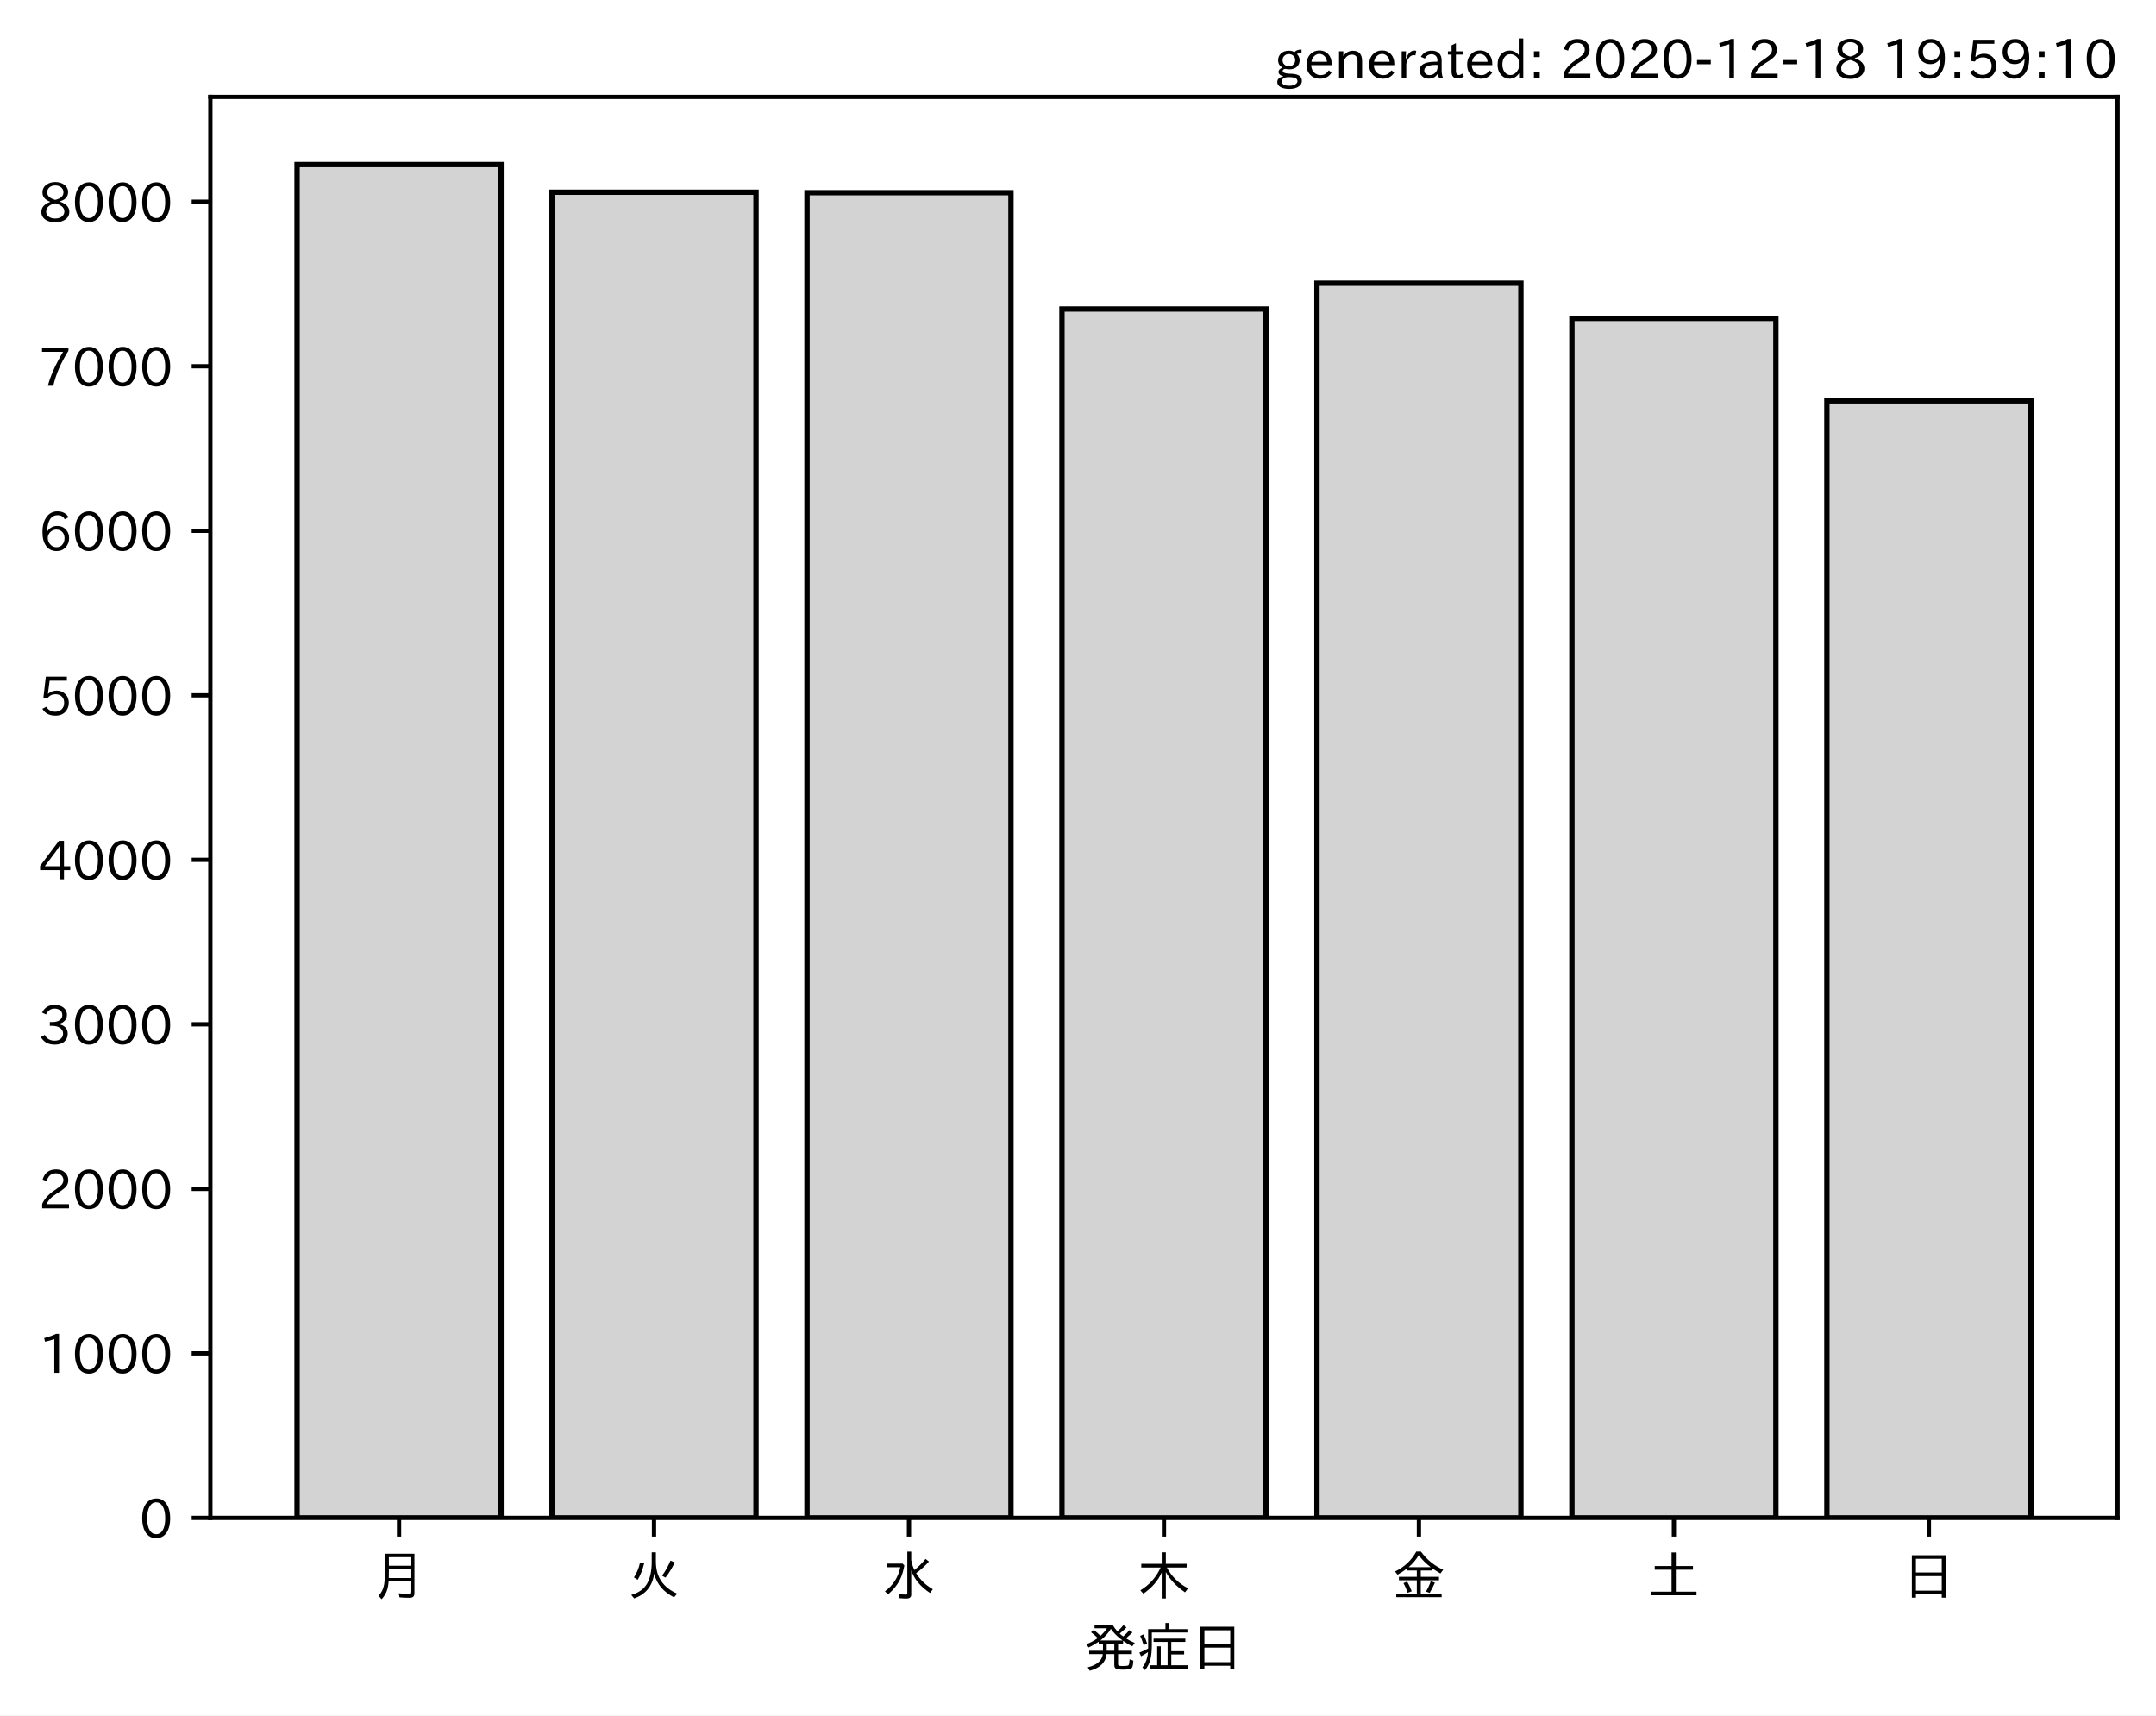
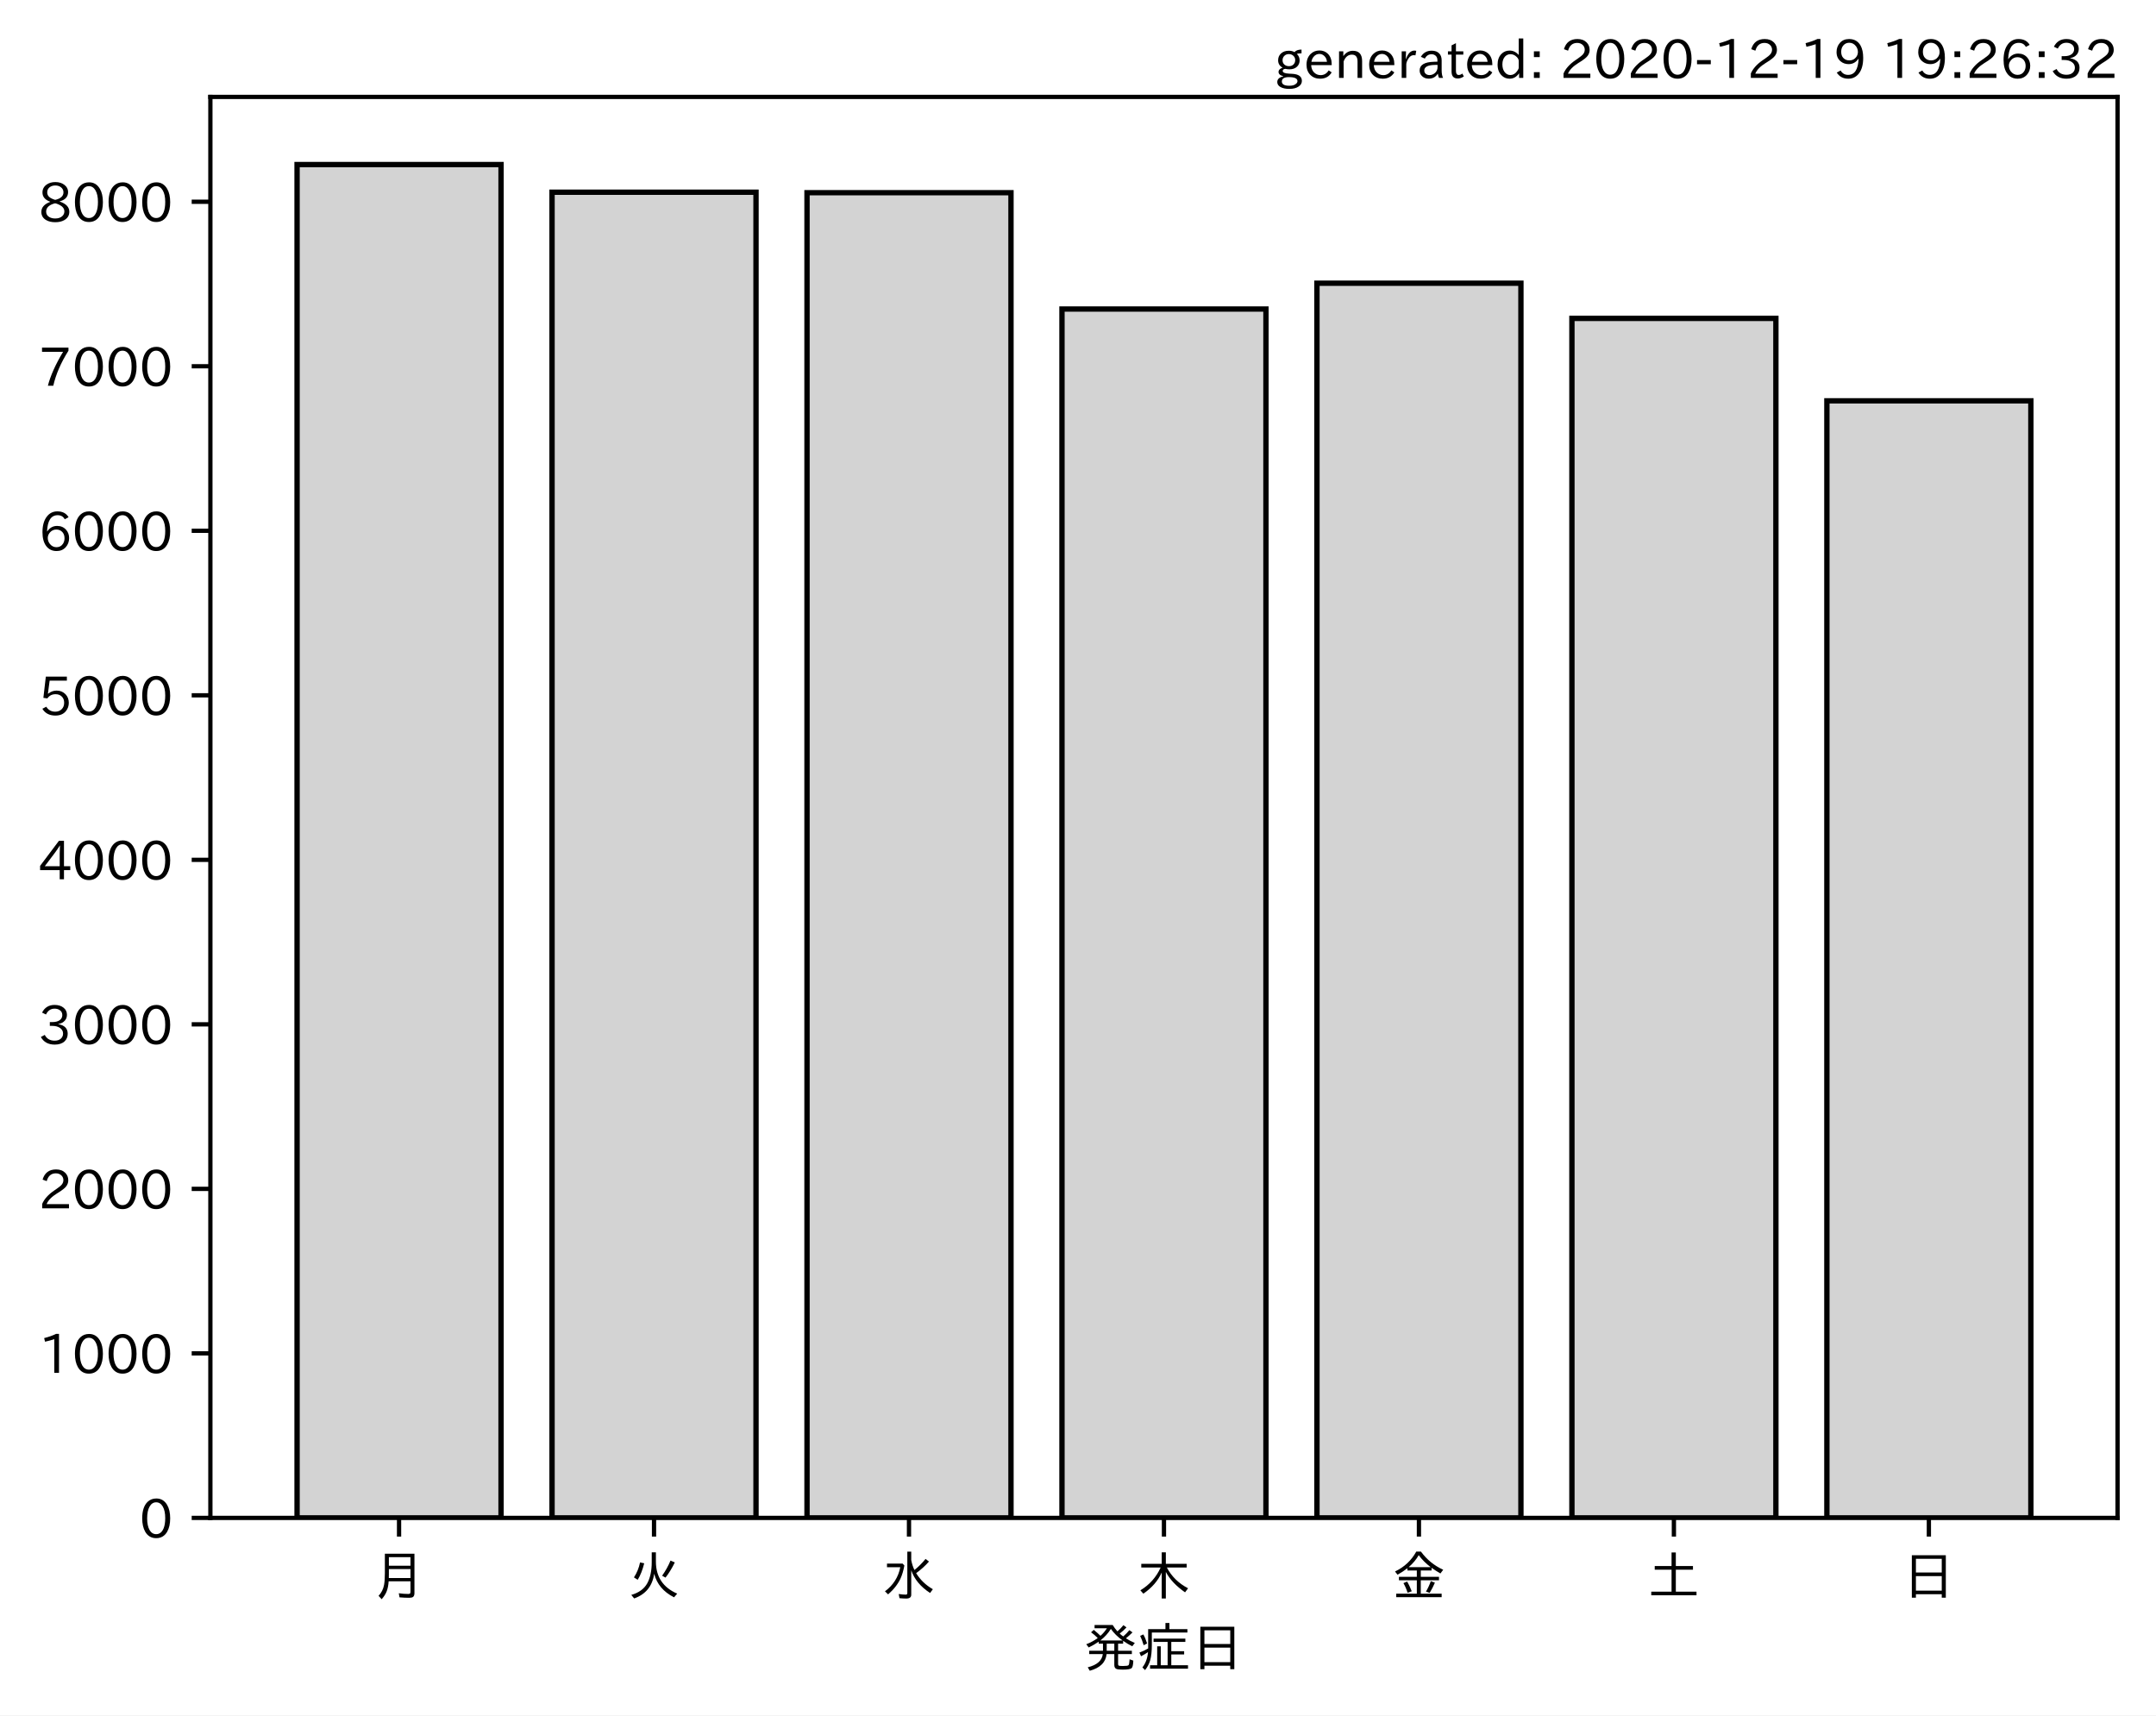
<svg xmlns="http://www.w3.org/2000/svg" xmlns:xlink="http://www.w3.org/1999/xlink" height="321.24pt" version="1.1" viewBox="0 0 403.714 321.24" width="403.714pt">
  <defs>
    <style type="text/css">*{stroke-linecap:butt;stroke-linejoin:round;}</style>
  </defs>
  <g id="figure_1">
    <g id="patch_1">
      <path d="M 0 321.24  L 403.714 321.24  L 403.714 0  L 0 0  z " style="fill:#ffffff;" />
    </g>
    <g id="axes_1">
      <g id="patch_2">
        <path d="M 39.394 284.259  L 396.514 284.259  L 396.514 18.147  L 39.394 18.147  z " style="fill:#ffffff;" />
      </g>
      <g id="patch_3">
-         <path clip-path="url(#p0d05335fbf)" d="M 55.626 284.259  L 93.821 284.259  L 93.821 30.819  L 55.626 30.819  z " style="fill:#d3d3d3;stroke:#000000;stroke-linejoin:miter;" />
+         <path clip-path="url(#pc7a2618b13)" d="M 55.626 284.259  L 93.821 284.259  L 93.821 30.819  L 55.626 30.819  z " style="fill:#d3d3d3;stroke:#000000;stroke-linejoin:miter;" />
      </g>
      <g id="patch_4">
-         <path clip-path="url(#p0d05335fbf)" d="M 103.37 284.259  L 141.564 284.259  L 141.564 35.995  L 103.37 35.995  z " style="fill:#d3d3d3;stroke:#000000;stroke-linejoin:miter;" />
+         <path clip-path="url(#pc7a2618b13)" d="M 103.37 284.259  L 141.564 284.259  L 141.564 35.995  L 103.37 35.995  z " style="fill:#d3d3d3;stroke:#000000;stroke-linejoin:miter;" />
      </g>
      <g id="patch_5">
-         <path clip-path="url(#p0d05335fbf)" d="M 151.113 284.259  L 189.308 284.259  L 189.308 36.087  L 151.113 36.087  z " style="fill:#d3d3d3;stroke:#000000;stroke-linejoin:miter;" />
+         <path clip-path="url(#pc7a2618b13)" d="M 151.113 284.259  L 189.308 284.259  L 189.308 36.087  L 151.113 36.087  z " style="fill:#d3d3d3;stroke:#000000;stroke-linejoin:miter;" />
      </g>
      <g id="patch_6">
-         <path clip-path="url(#p0d05335fbf)" d="M 198.856 284.259  L 237.051 284.259  L 237.051 57.869  L 198.856 57.869  z " style="fill:#d3d3d3;stroke:#000000;stroke-linejoin:miter;" />
+         <path clip-path="url(#pc7a2618b13)" d="M 198.856 284.259  L 237.051 284.259  L 237.051 57.869  L 198.856 57.869  z " style="fill:#d3d3d3;stroke:#000000;stroke-linejoin:miter;" />
      </g>
      <g id="patch_7">
-         <path clip-path="url(#p0d05335fbf)" d="M 246.6 284.259  L 284.794 284.259  L 284.794 53.032  L 246.6 53.032  z " style="fill:#d3d3d3;stroke:#000000;stroke-linejoin:miter;" />
+         <path clip-path="url(#pc7a2618b13)" d="M 246.6 284.259  L 284.794 284.259  L 284.794 53.032  L 246.6 53.032  z " style="fill:#d3d3d3;stroke:#000000;stroke-linejoin:miter;" />
      </g>
      <g id="patch_8">
-         <path clip-path="url(#p0d05335fbf)" d="M 294.343 284.259  L 332.538 284.259  L 332.538 59.626  L 294.343 59.626  z " style="fill:#d3d3d3;stroke:#000000;stroke-linejoin:miter;" />
+         <path clip-path="url(#pc7a2618b13)" d="M 294.343 284.259  L 332.538 284.259  L 332.538 59.626  L 294.343 59.626  z " style="fill:#d3d3d3;stroke:#000000;stroke-linejoin:miter;" />
      </g>
      <g id="patch_9">
-         <path clip-path="url(#p0d05335fbf)" d="M 342.086 284.259  L 380.281 284.259  L 380.281 75.061  L 342.086 75.061  z " style="fill:#d3d3d3;stroke:#000000;stroke-linejoin:miter;" />
+         <path clip-path="url(#pc7a2618b13)" d="M 342.086 284.259  L 380.281 284.259  L 380.281 75.061  L 342.086 75.061  z " style="fill:#d3d3d3;stroke:#000000;stroke-linejoin:miter;" />
      </g>
      <g id="matplotlib.axis_1">
        <g id="xtick_1">
          <g id="line2d_1">
            <defs>
-               <path d="M 0 0  L 0 3.5  " id="m490879e7f3" style="stroke:#000000;stroke-width:0.8;" />
+               <path d="M 0 0  L 0 3.5  " id="m5f4b70c4ee" style="stroke:#000000;stroke-width:0.8;" />
            </defs>
            <g>
-               <use style="stroke:#000000;stroke-width:0.8;" x="74.724" xlink:href="#m490879e7f3" y="284.259" />
+               <use style="stroke:#000000;stroke-width:0.8;" x="74.724" xlink:href="#m5f4b70c4ee" y="284.259" />
            </g>
          </g>
          <g id="text_1">
            <g transform="translate(69.7238 298.7493)scale(0.1 -0.1)">
              <defs>
                <path d="M 78.812 77.875  L 78.812 4  Q 78.812 -1.219 76.078 -3.172  Q 73.969 -4.688 68.797 -4.688  Q 60.844 -4.688 50.828 -3.859  L 49.516 3.812  Q 58.594 2.484 67.094 2.484  Q 70.359 2.484 71.047 4.109  Q 71.391 4.891 71.391 6.844  L 71.391 26.125  L 30.516 26.125  Q 29.781 14.938 26.812 7.422  Q 24.031 0.094 17.438 -7.375  L 11.625 -0.984  Q 19.672 7.422 21.922 19.438  Q 23.438 27.688 23.438 41.406  L 23.438 77.875  z M 30.953 71.391  L 30.953 55.328  L 71.391 55.328  L 71.391 71.391  z M 30.953 49.125  L 30.953 39.938  Q 30.953 35.75 30.859 33.547  L 30.859 32.328  L 71.391 32.328  L 71.391 49.125  z " id="IPAexGothic-26376" />
              </defs>
              <use xlink:href="#IPAexGothic-26376" />
            </g>
          </g>
        </g>
        <g id="xtick_2">
          <g id="line2d_2">
            <g>
-               <use style="stroke:#000000;stroke-width:0.8;" x="122.467" xlink:href="#m490879e7f3" y="284.259" />
+               <use style="stroke:#000000;stroke-width:0.8;" x="122.467" xlink:href="#m5f4b70c4ee" y="284.259" />
            </g>
          </g>
          <g id="text_2">
            <g transform="translate(117.4671 298.7493)scale(0.1 -0.1)">
              <defs>
                <path d="M 53.516 80.422  L 53.516 63.188  Q 53.516 20.359 93.406 3.078  L 87.5 -3.812  Q 57.672 11.328 50.297 40.375  Q 45.359 5.672 12.797 -5.906  L 7.422 0.688  Q 28.859 6.844 37.406 22.609  Q 45.703 37.844 45.703 62.016  L 45.703 80.422  z M 12.406 33.5  Q 20.703 46.141 23.828 61.531  L 31.641 59.906  Q 27 41.312 19.438 29  z M 65.141 36.625  Q 74.656 50.047 80.906 64.984  L 88.922 61.531  Q 81.109 45.406 71.531 33.109  z " id="IPAexGothic-28779" />
              </defs>
              <use xlink:href="#IPAexGothic-28779" />
            </g>
          </g>
        </g>
        <g id="xtick_3">
          <g id="line2d_3">
            <g>
-               <use style="stroke:#000000;stroke-width:0.8;" x="170.21" xlink:href="#m490879e7f3" y="284.259" />
+               <use style="stroke:#000000;stroke-width:0.8;" x="170.21" xlink:href="#m5f4b70c4ee" y="284.259" />
            </g>
          </g>
          <g id="text_3">
            <g transform="translate(165.2104 298.7493)scale(0.1 -0.1)">
              <defs>
                <path d="M 54.203 65.922  Q 56.156 55.562 60.203 47.312  Q 71.578 56.453 81 68.109  L 87.406 63.188  Q 77.25 51.516 63.375 41.406  Q 75 22.609 94.672 11.375  L 89.5 4.297  Q 62.75 21.781 54.203 46.781  L 54.203 0.984  Q 54.203 -6.109 44.875 -6.109  Q 38.812 -6.109 32.172 -5.422  L 30.766 2.391  Q 38.422 1.219 44 1.219  Q 46.875 1.219 46.875 4.109  L 46.875 81.688  L 54.203 81.688  z M 8.797 59.281  L 38.094 59.281  L 41.359 55.766  Q 38.672 41.219 34.078 31.297  Q 26.656 15.375 10.891 1.703  L 4.984 7.422  Q 28.266 24.656 33.688 52.594  L 8.797 52.594  z " id="IPAexGothic-27700" />
              </defs>
              <use xlink:href="#IPAexGothic-27700" />
            </g>
          </g>
        </g>
        <g id="xtick_4">
          <g id="line2d_4">
            <g>
-               <use style="stroke:#000000;stroke-width:0.8;" x="217.954" xlink:href="#m490879e7f3" y="284.259" />
+               <use style="stroke:#000000;stroke-width:0.8;" x="217.954" xlink:href="#m5f4b70c4ee" y="284.259" />
            </g>
          </g>
          <g id="text_4">
            <g transform="translate(212.9538 298.7493)scale(0.1 -0.1)">
              <defs>
                <path d="M 55.422 52  Q 68.5 27 95.125 13.094  L 89.5 5.516  Q 64.594 22.797 53.516 43.703  L 53.516 -6  L 45.797 -6  L 45.797 42.672  Q 35.5 19.578 11.422 2.984  L 5.812 9.281  Q 31.453 24.75 43.797 52  L 7.516 52  L 7.516 58.891  L 45.797 58.891  L 45.797 80.469  L 53.516 80.469  L 53.516 58.891  L 92.531 58.891  L 92.531 52  z " id="IPAexGothic-26408" />
              </defs>
              <use xlink:href="#IPAexGothic-26408" />
            </g>
          </g>
        </g>
        <g id="xtick_5">
          <g id="line2d_5">
            <g>
-               <use style="stroke:#000000;stroke-width:0.8;" x="265.697" xlink:href="#m490879e7f3" y="284.259" />
+               <use style="stroke:#000000;stroke-width:0.8;" x="265.697" xlink:href="#m5f4b70c4ee" y="284.259" />
            </g>
          </g>
          <g id="text_5">
            <g transform="translate(260.6971 298.7493)scale(0.1 -0.1)">
              <defs>
                <path d="M 53.469 46.391  L 53.469 34.516  L 87.547 34.516  L 87.547 28.125  L 53.469 28.125  L 53.469 2.984  L 92.531 2.984  L 92.531 -3.516  L 7.516 -3.516  L 7.516 2.984  L 46.047 2.984  L 46.047 28.125  L 12.547 28.125  L 12.547 34.516  L 46.047 34.516  L 46.047 46.391  L 28.422 46.391  L 28.422 50.688  Q 19.734 43.891 9.906 38.531  L 5.219 44.578  Q 31.344 56.984 45.016 81.781  L 53.766 81.781  Q 70.359 59.234 95.453 47.797  L 90.234 40.828  Q 81.547 45.844 73.641 51.469  L 73.641 46.391  z M 72.016 52.688  Q 59.078 62.406 49.562 75.094  Q 42.828 63.141 30.812 52.688  z M 28.719 4.688  Q 26.078 13.719 21 22.797  L 27.875 25.688  Q 31.938 19.188 36.531 7.516  z M 63.188 6.891  Q 68.797 16.406 72.219 26.516  L 79.891 23.578  Q 75.922 14.156 70.125 4.5  z " id="IPAexGothic-37329" />
              </defs>
              <use xlink:href="#IPAexGothic-37329" />
            </g>
          </g>
        </g>
        <g id="xtick_6">
          <g id="line2d_6">
            <g>
-               <use style="stroke:#000000;stroke-width:0.8;" x="313.44" xlink:href="#m490879e7f3" y="284.259" />
+               <use style="stroke:#000000;stroke-width:0.8;" x="313.44" xlink:href="#m5f4b70c4ee" y="284.259" />
            </g>
          </g>
          <g id="text_6">
            <g transform="translate(308.4404 298.7493)scale(0.1 -0.1)">
              <defs>
                <path d="M 45.609 54.781  L 45.609 80.172  L 53.609 80.172  L 53.609 54.781  L 85.688 54.781  L 85.688 47.906  L 53.609 47.906  L 53.609 6.781  L 92.328 6.781  L 92.328 0  L 7.625 0  L 7.625 6.781  L 45.609 6.781  L 45.609 47.906  L 14.109 47.906  L 14.109 54.781  z " id="IPAexGothic-22303" />
              </defs>
              <use xlink:href="#IPAexGothic-22303" />
            </g>
          </g>
        </g>
        <g id="xtick_7">
          <g id="line2d_7">
            <g>
-               <use style="stroke:#000000;stroke-width:0.8;" x="361.184" xlink:href="#m490879e7f3" y="284.259" />
+               <use style="stroke:#000000;stroke-width:0.8;" x="361.184" xlink:href="#m5f4b70c4ee" y="284.259" />
            </g>
          </g>
          <g id="text_7">
            <g transform="translate(356.1837 298.7493)scale(0.1 -0.1)">
              <defs>
                <path d="M 81.734 75  L 81.734 -4.5  L 74.125 -4.5  L 74.125 2  L 25.734 2  L 25.734 -4.5  L 18.109 -4.5  L 18.109 75  z M 25.734 68.312  L 25.734 42.672  L 74.125 42.672  L 74.125 68.312  z M 25.734 35.891  L 25.734 8.688  L 74.125 8.688  L 74.125 35.891  z " id="IPAexGothic-26085" />
              </defs>
              <use xlink:href="#IPAexGothic-26085" />
            </g>
          </g>
        </g>
        <g id="text_8">
          <g transform="translate(202.9538 312.1399)scale(0.1 -0.1)">
            <defs>
              <path d="M 73.734 56.844  Q 80.609 62.75 85.203 68.609  L 91.109 64.406  Q 84.469 57.812 78.719 53.328  Q 85.938 48.688 95.406 44.625  L 90.625 38.375  Q 81.734 42.781 73.531 48.641  L 73.531 43.312  L 64.109 43.312  L 64.109 29.984  L 89.891 29.984  L 89.891 23.781  L 64.109 23.781  L 64.109 5.609  Q 64.109 2.484 65.719 2.047  Q 67.391 1.469 73.094 1.469  Q 82.125 1.469 83.594 2.984  Q 85.062 4.438 85.5 11.969  Q 85.5 13.484 85.594 14.062  L 92.625 11.578  Q 92.188 0.391 89.703 -2.203  Q 87.062 -5.328 72.609 -5.328  Q 63.812 -5.328 60.938 -4  Q 57.031 -2.344 57.031 3.328  L 57.031 23.781  L 42.578 23.781  Q 40.188 0.531 11.078 -7.422  L 7.281 -0.984  Q 33.25 5.422 35.5 23.781  L 10.016 23.781  L 10.016 29.984  L 35.797 29.984  L 35.797 43.312  L 27.781 43.312  L 27.781 47.016  Q 19.734 41.359 9.078 36.188  L 4.5 42.188  Q 16.312 46.734 25.984 53.812  Q 19.828 60.156 13.484 64.594  L 18.609 69.141  Q 26.516 62.594 31.109 58.016  Q 38.031 64.062 43.172 72.125  L 20.062 72.125  L 20.062 78.219  L 54 78.219  Q 58.203 71.344 62.891 66.312  Q 69.094 71.625 74.031 77.938  L 79.828 73.734  Q 74.172 67.625 67.094 62.203  Q 70.406 59.078 73.734 56.844  z M 57.031 43.312  L 42.781 43.312  L 42.781 29.984  L 57.031 29.984  z M 30.906 49.312  L 72.516 49.312  Q 58.688 59.281 50.594 71  Q 43.219 58.891 30.906 49.312  z " id="IPAexGothic-30330" />
              <path d="M 63.719 2.875  L 95.016 2.875  L 95.016 -3.516  L 23.969 -3.516  L 23.969 2.875  L 37.312 2.875  L 37.312 38.281  L 44 38.281  L 44 2.875  L 56.844 2.875  L 56.844 46.578  L 30.516 46.578  L 30.516 52.781  L 90.047 52.781  L 90.047 46.578  L 63.719 46.578  L 63.719 29.203  L 87.797 29.203  L 87.797 23.094  L 63.719 23.094  z M 60.203 70.516  L 93.891 70.516  L 93.891 64.109  L 27.297 64.109  L 27.297 41.406  Q 27.297 23.141 24.219 12.203  Q 21.391 2.25 14.594 -6.203  L 9.625 -1.172  Q 18.75 10.359 20.125 27.484  Q 15.438 24.125 7.078 19.734  L 4 26.609  Q 12.312 29.594 20.406 34.328  L 20.406 37.891  L 20.406 70.516  L 52.781 70.516  L 52.781 81.984  L 60.203 81.984  z M 12.016 40.375  Q 8.891 50.781 5.422 57.906  L 11.375 60.594  Q 15.234 53.859 18.406 43.703  z " id="IPAexGothic-30151" />
            </defs>
            <use xlink:href="#IPAexGothic-30330" />
            <use x="100" xlink:href="#IPAexGothic-30151" />
            <use x="200" xlink:href="#IPAexGothic-26085" />
          </g>
        </g>
      </g>
      <g id="matplotlib.axis_2">
        <g id="ytick_1">
          <g id="line2d_8">
            <defs>
-               <path d="M 0 0  L -3.5 0  " id="mcba739c695" style="stroke:#000000;stroke-width:0.8;" />
+               <path d="M 0 0  L -3.5 0  " id="mf18f6bae73" style="stroke:#000000;stroke-width:0.8;" />
            </defs>
            <g>
-               <use style="stroke:#000000;stroke-width:0.8;" x="39.394" xlink:href="#mcba739c695" y="284.259" />
+               <use style="stroke:#000000;stroke-width:0.8;" x="39.394" xlink:href="#mf18f6bae73" y="284.259" />
            </g>
          </g>
          <g id="text_9">
            <g transform="translate(26.09531 288.0039)scale(0.1 -0.1)">
              <defs>
                <path d="M 31.844 73.828  Q 45.016 73.828 52.094 61.625  Q 57.719 51.953 57.719 36.625  Q 57.719 21.438 52.094 11.578  Q 45.125 -0.484 31.5 -0.484  Q 17.922 -0.484 10.938 11.578  Q 5.328 21.438 5.328 36.719  Q 5.328 58.016 15.625 67.719  Q 22.172 73.828 31.844 73.828  z M 31.5 66.656  Q 23.688 66.656 19.188 58.734  Q 14.594 50.734 14.594 36.625  Q 14.594 22.75 19.094 14.797  Q 23.641 6.984 31.5 6.984  Q 40.922 6.984 45.453 18.016  Q 48.438 25.344 48.438 37.109  Q 48.438 50.875 43.844 58.734  Q 39.203 66.656 31.5 66.656  z " id="IPAexGothic-48" />
              </defs>
              <use xlink:href="#IPAexGothic-48" />
            </g>
          </g>
        </g>
        <g id="ytick_2">
          <g id="line2d_9">
            <g>
-               <use style="stroke:#000000;stroke-width:0.8;" x="39.394" xlink:href="#mcba739c695" y="253.449" />
+               <use style="stroke:#000000;stroke-width:0.8;" x="39.394" xlink:href="#mf18f6bae73" y="253.449" />
            </g>
          </g>
          <g id="text_10">
            <g transform="translate(7.2 257.1943)scale(0.1 -0.1)">
              <defs>
                <path d="M 38.484 0.984  L 29.688 0.984  L 29.688 64.109  Q 21.438 61.281 12.312 59.328  L 10.688 66.109  Q 23.734 69.391 32.906 73.922  L 38.484 73.922  z " id="IPAexGothic-49" />
              </defs>
              <use xlink:href="#IPAexGothic-49" />
              <use x="62.988" xlink:href="#IPAexGothic-48" />
              <use x="125.977" xlink:href="#IPAexGothic-48" />
              <use x="188.965" xlink:href="#IPAexGothic-48" />
            </g>
          </g>
        </g>
        <g id="ytick_3">
          <g id="line2d_10">
            <g>
-               <use style="stroke:#000000;stroke-width:0.8;" x="39.394" xlink:href="#mcba739c695" y="222.639" />
+               <use style="stroke:#000000;stroke-width:0.8;" x="39.394" xlink:href="#mf18f6bae73" y="222.639" />
            </g>
          </g>
          <g id="text_11">
            <g transform="translate(7.2 226.3847)scale(0.1 -0.1)">
              <defs>
                <path d="M 57.172 0.984  L 6.984 0.984  L 6.984 9.281  Q 12.891 23.047 29.594 34.422  L 32.375 36.281  Q 40.922 42.141 43.609 45.406  Q 46.688 49.266 46.688 53.812  Q 46.688 58.938 43.062 62.547  Q 39.062 66.547 32.562 66.547  Q 19.531 66.547 15.484 52  L 7.766 54.781  Q 13.328 73.828 33.062 73.828  Q 43.844 73.828 50.25 67.438  Q 55.859 61.672 55.859 53.516  Q 55.859 47.469 52.25 42.531  Q 48.922 37.75 36.969 30.281  L 34.859 29  Q 19.625 19.578 15.281 8.891  L 57.172 8.891  z " id="IPAexGothic-50" />
              </defs>
              <use xlink:href="#IPAexGothic-50" />
              <use x="62.988" xlink:href="#IPAexGothic-48" />
              <use x="125.977" xlink:href="#IPAexGothic-48" />
              <use x="188.965" xlink:href="#IPAexGothic-48" />
            </g>
          </g>
        </g>
        <g id="ytick_4">
          <g id="line2d_11">
            <g>
-               <use style="stroke:#000000;stroke-width:0.8;" x="39.394" xlink:href="#mcba739c695" y="191.83" />
+               <use style="stroke:#000000;stroke-width:0.8;" x="39.394" xlink:href="#mf18f6bae73" y="191.83" />
            </g>
          </g>
          <g id="text_12">
            <g transform="translate(7.2 195.5751)scale(0.1 -0.1)">
              <defs>
                <path d="M 37.203 37.797  Q 54.781 34.625 54.781 19.969  Q 54.781 11.188 48.875 5.562  Q 42.328 -0.484 30.375 -0.484  Q 12.453 -0.484 4.5 13.766  L 11.812 17.672  Q 17.328 6.891 30.281 6.891  Q 37.891 6.891 42.094 10.797  Q 46.094 14.5 46.094 20.172  Q 46.094 26.859 40.094 30.906  Q 34.625 34.578 25.688 34.578  L 21.297 34.578  L 21.297 41.703  L 25.875 41.703  Q 34.859 41.703 39.594 45.125  Q 44.672 48.734 44.672 54.828  Q 44.672 61.469 38.969 64.656  Q 35.297 66.844 30.172 66.844  Q 19.344 66.844 14.109 55.906  L 6.781 59.422  Q 14.016 73.828 30.281 73.828  Q 40.578 73.828 46.969 68.656  Q 53.375 63.578 53.375 55.219  Q 53.375 47.312 47.172 42.281  Q 43.172 39.062 37.203 38.188  z " id="IPAexGothic-51" />
              </defs>
              <use xlink:href="#IPAexGothic-51" />
              <use x="62.988" xlink:href="#IPAexGothic-48" />
              <use x="125.977" xlink:href="#IPAexGothic-48" />
              <use x="188.965" xlink:href="#IPAexGothic-48" />
            </g>
          </g>
        </g>
        <g id="ytick_5">
          <g id="line2d_12">
            <g>
-               <use style="stroke:#000000;stroke-width:0.8;" x="39.394" xlink:href="#mcba739c695" y="161.02" />
+               <use style="stroke:#000000;stroke-width:0.8;" x="39.394" xlink:href="#mf18f6bae73" y="161.02" />
            </g>
          </g>
          <g id="text_13">
            <g transform="translate(7.2 164.7654)scale(0.1 -0.1)">
              <defs>
                <path d="M 59.578 18.109  L 47.797 18.109  L 47.797 0.984  L 39.797 0.984  L 39.797 18.109  L 3.078 18.109  L 3.078 26.125  L 38.375 73.094  L 47.797 73.094  L 47.797 25.531  L 59.578 25.531  z M 40.281 64.203  L 39.984 64.203  Q 35.594 57.125 31.297 51.312  L 11.859 25.531  L 39.797 25.531  L 39.797 49.125  Q 39.797 54.391 40.281 64.203  z " id="IPAexGothic-52" />
              </defs>
              <use xlink:href="#IPAexGothic-52" />
              <use x="62.988" xlink:href="#IPAexGothic-48" />
              <use x="125.977" xlink:href="#IPAexGothic-48" />
              <use x="188.965" xlink:href="#IPAexGothic-48" />
            </g>
          </g>
        </g>
        <g id="ytick_6">
          <g id="line2d_13">
            <g>
-               <use style="stroke:#000000;stroke-width:0.8;" x="39.394" xlink:href="#mcba739c695" y="130.21" />
+               <use style="stroke:#000000;stroke-width:0.8;" x="39.394" xlink:href="#mf18f6bae73" y="130.21" />
            </g>
          </g>
          <g id="text_14">
            <g transform="translate(7.2 133.9558)scale(0.1 -0.1)">
              <defs>
                <path d="M 18.406 40.672  Q 25.531 46.297 33.938 46.297  Q 44 46.297 50.641 39.5  Q 56.844 33.016 56.844 23.391  Q 56.844 14.656 51.516 8.016  Q 44.828 -0.484 31.734 -0.484  Q 14.984 -0.484 7.328 12.25  L 14.656 16.062  Q 20.453 6.781 31.453 6.781  Q 38.531 6.781 43.266 11.188  Q 48.141 15.828 48.141 23.484  Q 48.141 30.719 43.844 35.016  Q 39.359 39.5 32.125 39.5  Q 21.969 39.5 16.75 31.688  L 9.234 32.672  L 13.812 72.406  L 53.219 72.406  L 53.219 64.891  L 20.953 64.891  L 17.719 40.672  z " id="IPAexGothic-53" />
              </defs>
              <use xlink:href="#IPAexGothic-53" />
              <use x="62.988" xlink:href="#IPAexGothic-48" />
              <use x="125.977" xlink:href="#IPAexGothic-48" />
              <use x="188.965" xlink:href="#IPAexGothic-48" />
            </g>
          </g>
        </g>
        <g id="ytick_7">
          <g id="line2d_14">
            <g>
-               <use style="stroke:#000000;stroke-width:0.8;" x="39.394" xlink:href="#mcba739c695" y="99.401" />
+               <use style="stroke:#000000;stroke-width:0.8;" x="39.394" xlink:href="#mf18f6bae73" y="99.401" />
            </g>
          </g>
          <g id="text_15">
            <g transform="translate(7.2 103.1462)scale(0.1 -0.1)">
              <defs>
                <path d="M 16.5 36.375  Q 23.578 46.578 34.906 46.578  Q 45.406 46.578 51.812 39.266  Q 57.422 32.906 57.422 23.781  Q 57.422 13.812 51.125 6.781  Q 44.578 -0.484 34.031 -0.484  Q 21.484 -0.484 14.406 9.078  Q 7.516 18.406 7.516 34.812  Q 7.516 53.516 15.828 64.203  Q 23.344 73.828 35.5 73.828  Q 49.859 73.828 56.391 62.891  L 49.219 58.984  Q 45.219 66.656 35.938 66.656  Q 17.484 66.656 16.109 36.375  z M 33.453 39.797  Q 26.312 39.797 21.625 34.469  Q 17.438 29.688 17.438 24.078  Q 17.438 18.062 21.141 13.188  Q 26.125 6.688 33.734 6.688  Q 41.703 6.688 45.953 13.188  Q 48.828 17.625 48.828 23.484  Q 48.828 30.375 45.016 34.812  Q 40.625 39.797 33.453 39.797  z " id="IPAexGothic-54" />
              </defs>
              <use xlink:href="#IPAexGothic-54" />
              <use x="62.988" xlink:href="#IPAexGothic-48" />
              <use x="125.977" xlink:href="#IPAexGothic-48" />
              <use x="188.965" xlink:href="#IPAexGothic-48" />
            </g>
          </g>
        </g>
        <g id="ytick_8">
          <g id="line2d_15">
            <g>
-               <use style="stroke:#000000;stroke-width:0.8;" x="39.394" xlink:href="#mcba739c695" y="68.591" />
+               <use style="stroke:#000000;stroke-width:0.8;" x="39.394" xlink:href="#mf18f6bae73" y="68.591" />
            </g>
          </g>
          <g id="text_16">
            <g transform="translate(7.2 72.33654)scale(0.1 -0.1)">
              <defs>
                <path d="M 56.203 66.609  Q 34.969 32.906 27.781 0.984  L 17.672 0.984  Q 24.703 28.656 46.094 64.5  L 6.688 64.5  L 6.688 72.406  L 56.203 72.406  z " id="IPAexGothic-55" />
              </defs>
              <use xlink:href="#IPAexGothic-55" />
              <use x="62.988" xlink:href="#IPAexGothic-48" />
              <use x="125.977" xlink:href="#IPAexGothic-48" />
              <use x="188.965" xlink:href="#IPAexGothic-48" />
            </g>
          </g>
        </g>
        <g id="ytick_9">
          <g id="line2d_16">
            <g>
-               <use style="stroke:#000000;stroke-width:0.8;" x="39.394" xlink:href="#mcba739c695" y="37.782" />
+               <use style="stroke:#000000;stroke-width:0.8;" x="39.394" xlink:href="#mf18f6bae73" y="37.782" />
            </g>
          </g>
          <g id="text_17">
            <g transform="translate(7.2 41.52691)scale(0.1 -0.1)">
              <defs>
                <path d="M 39.703 37.891  Q 57.812 31.734 57.812 18.703  Q 57.812 8.453 48.438 3.078  Q 41.609 -0.875 31.5 -0.875  Q 21.344 -0.875 14.5 3.078  Q 5.422 8.297 5.422 18.406  Q 5.422 31.062 22.016 37.203  L 22.016 37.5  Q 7.516 42.719 7.516 54.828  Q 7.516 64.062 15.328 69.625  Q 21.969 74.312 31.547 74.312  Q 42.234 74.312 48.922 68.797  Q 55.516 63.578 55.516 55.719  Q 55.516 42.281 39.703 38.188  z M 31.594 41.016  Q 46.828 44.625 46.828 55.125  Q 46.828 61.188 41.797 64.844  Q 37.703 67.922 31.5 67.922  Q 25.094 67.922 20.797 64.5  Q 16.406 60.891 16.406 55.031  Q 16.406 49.219 21.094 45.703  Q 23.344 43.891 26.906 42.531  Q 31 40.875 31.594 41.016  z M 30.906 34.516  Q 14.406 30.172 14.406 19  Q 14.406 12.109 20.516 8.688  Q 25.094 6.109 31.391 6.109  Q 40.234 6.109 45.016 10.891  Q 48.531 14.406 48.531 19.531  Q 48.531 24.906 43.656 28.906  Q 40.766 31.156 36.719 32.812  Q 31.984 34.719 30.906 34.516  z " id="IPAexGothic-56" />
              </defs>
              <use xlink:href="#IPAexGothic-56" />
              <use x="62.988" xlink:href="#IPAexGothic-48" />
              <use x="125.977" xlink:href="#IPAexGothic-48" />
              <use x="188.965" xlink:href="#IPAexGothic-48" />
            </g>
          </g>
        </g>
      </g>
      <g id="patch_10">
        <path d="M 39.394 284.259  L 39.394 18.147  " style="fill:none;stroke:#000000;stroke-linecap:square;stroke-linejoin:miter;stroke-width:0.8;" />
      </g>
      <g id="patch_11">
        <path d="M 396.514 284.259  L 396.514 18.147  " style="fill:none;stroke:#000000;stroke-linecap:square;stroke-linejoin:miter;stroke-width:0.8;" />
      </g>
      <g id="patch_12">
        <path d="M 39.394 284.259  L 396.514 284.259  " style="fill:none;stroke:#000000;stroke-linecap:square;stroke-linejoin:miter;stroke-width:0.8;" />
      </g>
      <g id="patch_13">
        <path d="M 39.394 18.147  L 396.514 18.147  " style="fill:none;stroke:#000000;stroke-linecap:square;stroke-linejoin:miter;stroke-width:0.8;" />
      </g>
    </g>
    <g id="text_18">
      <g transform="translate(238.6184 14.69063)scale(0.1 -0.1)">
        <defs>
          <path d="M 20.797 17.969  Q 15.719 17.531 15.719 14.062  Q 15.719 9.578 27.547 8.984  L 33.297 8.688  Q 51.609 7.766 51.609 -4.594  Q 51.609 -10.938 45.703 -14.984  Q 39.359 -19.578 28.031 -19.578  Q 17.781 -19.578 11.531 -16.062  Q 5.516 -12.641 5.516 -6.688  Q 5.516 1.312 16.797 3.859  L 16.797 4.203  Q 7.906 6.453 7.906 12.156  Q 7.906 17.438 15.531 20.266  Q 7.125 24.609 7.125 34.078  Q 7.125 41.406 12.016 46.297  Q 17.625 51.906 27.156 51.906  Q 33.203 51.906 37.844 49.266  Q 41.406 53.953 50.922 54.109  L 50.922 47.078  Q 44.344 46.922 42.234 45.906  Q 47.406 40.828 47.406 33.891  Q 47.406 27 42.719 22.266  Q 37.5 17.094 28.328 17.094  Q 24.422 17.094 20.797 17.969  z M 27.094 45.609  Q 22.016 45.609 18.703 42.281  Q 15.438 39.016 15.438 34.078  Q 15.438 29.25 18.5 26.312  Q 21.828 23 27.438 23  Q 32.719 23 35.891 26.219  Q 39.109 29.391 39.109 34.422  Q 39.109 39.016 35.891 42.188  Q 32.516 45.609 27.094 45.609  z M 27.391 2.484  Q 14.109 2.484 14.109 -5.719  Q 14.109 -13.672 28.125 -13.672  Q 37.156 -13.672 41.219 -9.469  Q 43.312 -7.516 43.312 -4.891  Q 43.312 2.484 27.391 2.484  z " id="IPAexGothic-103" />
          <path d="M 13.484 24.906  Q 13.922 16.266 18.891 11.281  Q 23.969 6.203 31.203 6.203  Q 40.719 6.203 46.297 15.094  L 51.906 11.375  Q 44.828 -0.484 30.172 -0.484  Q 19.094 -0.484 11.969 6.594  Q 4.781 13.812 4.781 25.641  Q 4.781 38.188 12.312 45.703  Q 19 52.391 29 52.391  Q 38.422 52.391 44.781 46.188  Q 51.906 38.969 51.906 26.906  L 51.906 24.906  z M 43.062 31.203  Q 42.328 37.984 38.281 41.891  Q 34.281 45.906 28.812 45.906  Q 22.469 45.906 17.969 40.484  Q 14.891 36.812 13.969 31.203  z " id="IPAexGothic-101" />
          <path d="M 52 0.984  L 43.406 0.984  L 43.406 31.891  Q 43.406 44.578 32.906 44.578  Q 22.312 44.578 17.391 31.891  L 17.391 0.984  L 8.797 0.984  L 8.797 50.781  L 16.797 50.781  L 16.797 41.797  Q 23.828 51.812 34.719 51.812  Q 52 51.812 52 32.375  z " id="IPAexGothic-110" />
          <path d="M 36.078 51.812  L 34.578 43.266  Q 32.906 43.609 31.594 43.609  Q 25.828 43.609 22.078 38.188  Q 17.391 31.344 17.391 26.172  L 17.391 0.984  L 8.797 0.984  L 8.797 50.781  L 16.891 50.781  L 16.5 35.984  L 16.703 35.984  Q 22.219 52.203 32.766 52.203  Q 34.469 52.203 36.078 51.812  z " id="IPAexGothic-114" />
          <path d="M 49.312 0.984  L 41.75 0.984  Q 39.984 4.734 39.547 8.688  L 39.203 8.688  Q 33.547 -0.391 22.312 -0.391  Q 14.594 -0.391 9.719 4.5  Q 5.422 8.797 5.422 14.984  Q 5.422 30.422 32.031 31.203  L 38.719 31.391  L 38.719 33.984  Q 38.719 39.203 35.75 42.188  Q 32.625 45.312 27.734 45.312  Q 19.344 45.312 15.141 37.156  L 7.719 40.578  Q 14.656 52 27.938 52  Q 37.109 52 42.047 46.875  Q 46.625 42.281 46.625 33.891  L 46.625 15.578  Q 46.625 6.25 49.312 0.984  z M 38.922 25.391  L 33.453 25.297  Q 14.109 24.859 14.109 14.891  Q 14.109 11.375 16.406 9.078  Q 19.234 6.297 23.828 6.297  Q 30.219 6.297 34.906 10.984  Q 38.922 15.141 38.922 21  z " id="IPAexGothic-97" />
          <path d="M 33.203 3.766  Q 27.641 -0.094 21.828 -0.094  Q 10.203 -0.094 10.203 12.984  L 10.203 44.672  L 3.422 44.672  L 3.422 50.781  L 10.203 50.781  L 10.203 61.969  L 18.406 66.062  L 18.406 50.781  L 32.234 50.781  L 32.234 44.672  L 18.406 44.672  L 18.406 14.156  Q 18.406 6.5 23.641 6.5  Q 27.156 6.5 30.328 9.188  z " id="IPAexGothic-116" />
          <path d="M 52.984 0.984  L 45.172 0.984  L 45.172 9.672  Q 38.141 -0.484 27.391 -0.484  Q 18.453 -0.484 12.312 5.812  Q 4.891 13.188 4.891 25.984  Q 4.891 38.531 12.062 45.906  Q 18.266 52.203 27.391 52.203  Q 37.25 52.203 44.484 43.891  L 44.484 74.906  L 52.984 74.906  z M 44.484 20.359  L 44.484 32.766  Q 44.484 37.703 38.375 42.281  Q 34.078 45.406 28.953 45.406  Q 23.188 45.406 19.188 41.406  Q 13.875 36.078 13.875 26.219  Q 13.875 17.328 18.266 11.719  Q 22.516 6.391 28.859 6.391  Q 36.281 6.391 41.5 13.672  Q 44.484 17.719 44.484 20.359  z " id="IPAexGothic-100" />
          <path d="M 21.391 39.984  L 10.5 39.984  L 10.5 50.781  L 21.391 50.781  z M 21.391 0.984  L 10.5 0.984  L 10.5 11.766  L 21.391 11.766  z " id="IPAexGothic-58" />
          <path id="IPAexGothic-32" />
          <path d="M 30.766 26.609  L 4.984 26.609  L 4.984 34.422  L 30.766 34.422  z " id="IPAexGothic-45" />
          <path d="M 46.625 36.812  Q 39.75 26.812 28.328 26.812  Q 19.578 26.812 13.234 32.125  Q 5.719 38.422 5.719 49.422  Q 5.719 59.578 12.016 66.656  Q 18.453 73.828 29.203 73.828  Q 43.75 73.828 50.641 61.719  Q 55.609 52.781 55.609 38.625  Q 55.609 19.531 47.516 9.188  Q 39.891 -0.484 27.641 -0.484  Q 13.422 -0.484 6.109 10.984  L 13.328 14.891  Q 18.062 6.688 27.391 6.688  Q 45.656 6.688 47.016 36.812  z M 29.5 66.844  Q 22.656 66.844 18.312 61.719  Q 14.406 57.078 14.406 50  Q 14.406 42.828 18.109 38.719  Q 22.406 33.797 29.781 33.797  Q 37.984 33.797 42.625 40.188  Q 45.703 44.484 45.703 49.516  Q 45.703 55.516 42.094 60.359  Q 37.109 66.844 29.5 66.844  z " id="IPAexGothic-57" />
        </defs>
        <use xlink:href="#IPAexGothic-103" />
        <use x="55.518" xlink:href="#IPAexGothic-101" />
        <use x="112.402" xlink:href="#IPAexGothic-110" />
        <use x="172.803" xlink:href="#IPAexGothic-101" />
        <use x="229.688" xlink:href="#IPAexGothic-114" />
        <use x="266.699" xlink:href="#IPAexGothic-97" />
        <use x="321.68" xlink:href="#IPAexGothic-116" />
        <use x="356.299" xlink:href="#IPAexGothic-101" />
        <use x="413.184" xlink:href="#IPAexGothic-100" />
        <use x="475.586" xlink:href="#IPAexGothic-58" />
        <use x="507.568" xlink:href="#IPAexGothic-32" />
        <use x="534.57" xlink:href="#IPAexGothic-50" />
        <use x="597.559" xlink:href="#IPAexGothic-48" />
        <use x="660.547" xlink:href="#IPAexGothic-50" />
        <use x="723.535" xlink:href="#IPAexGothic-48" />
        <use x="786.523" xlink:href="#IPAexGothic-45" />
        <use x="822.314" xlink:href="#IPAexGothic-49" />
        <use x="885.303" xlink:href="#IPAexGothic-50" />
        <use x="948.291" xlink:href="#IPAexGothic-45" />
        <use x="984.082" xlink:href="#IPAexGothic-49" />
-         <use x="1047.07" xlink:href="#IPAexGothic-56" />
+         <use x="1047.07" xlink:href="#IPAexGothic-57" />
        <use x="1110.059" xlink:href="#IPAexGothic-32" />
        <use x="1137.061" xlink:href="#IPAexGothic-49" />
        <use x="1200.049" xlink:href="#IPAexGothic-57" />
        <use x="1263.037" xlink:href="#IPAexGothic-58" />
-         <use x="1295.02" xlink:href="#IPAexGothic-53" />
-         <use x="1358.008" xlink:href="#IPAexGothic-57" />
+         <use x="1295.02" xlink:href="#IPAexGothic-50" />
+         <use x="1358.008" xlink:href="#IPAexGothic-54" />
        <use x="1420.996" xlink:href="#IPAexGothic-58" />
-         <use x="1452.979" xlink:href="#IPAexGothic-49" />
-         <use x="1515.967" xlink:href="#IPAexGothic-48" />
+         <use x="1452.979" xlink:href="#IPAexGothic-51" />
+         <use x="1515.967" xlink:href="#IPAexGothic-50" />
      </g>
    </g>
  </g>
  <defs>
-     <clipPath id="p0d05335fbf">
+     <clipPath id="pc7a2618b13">
      <rect height="266.112" width="357.12" x="39.394" y="18.147" />
    </clipPath>
  </defs>
</svg>
